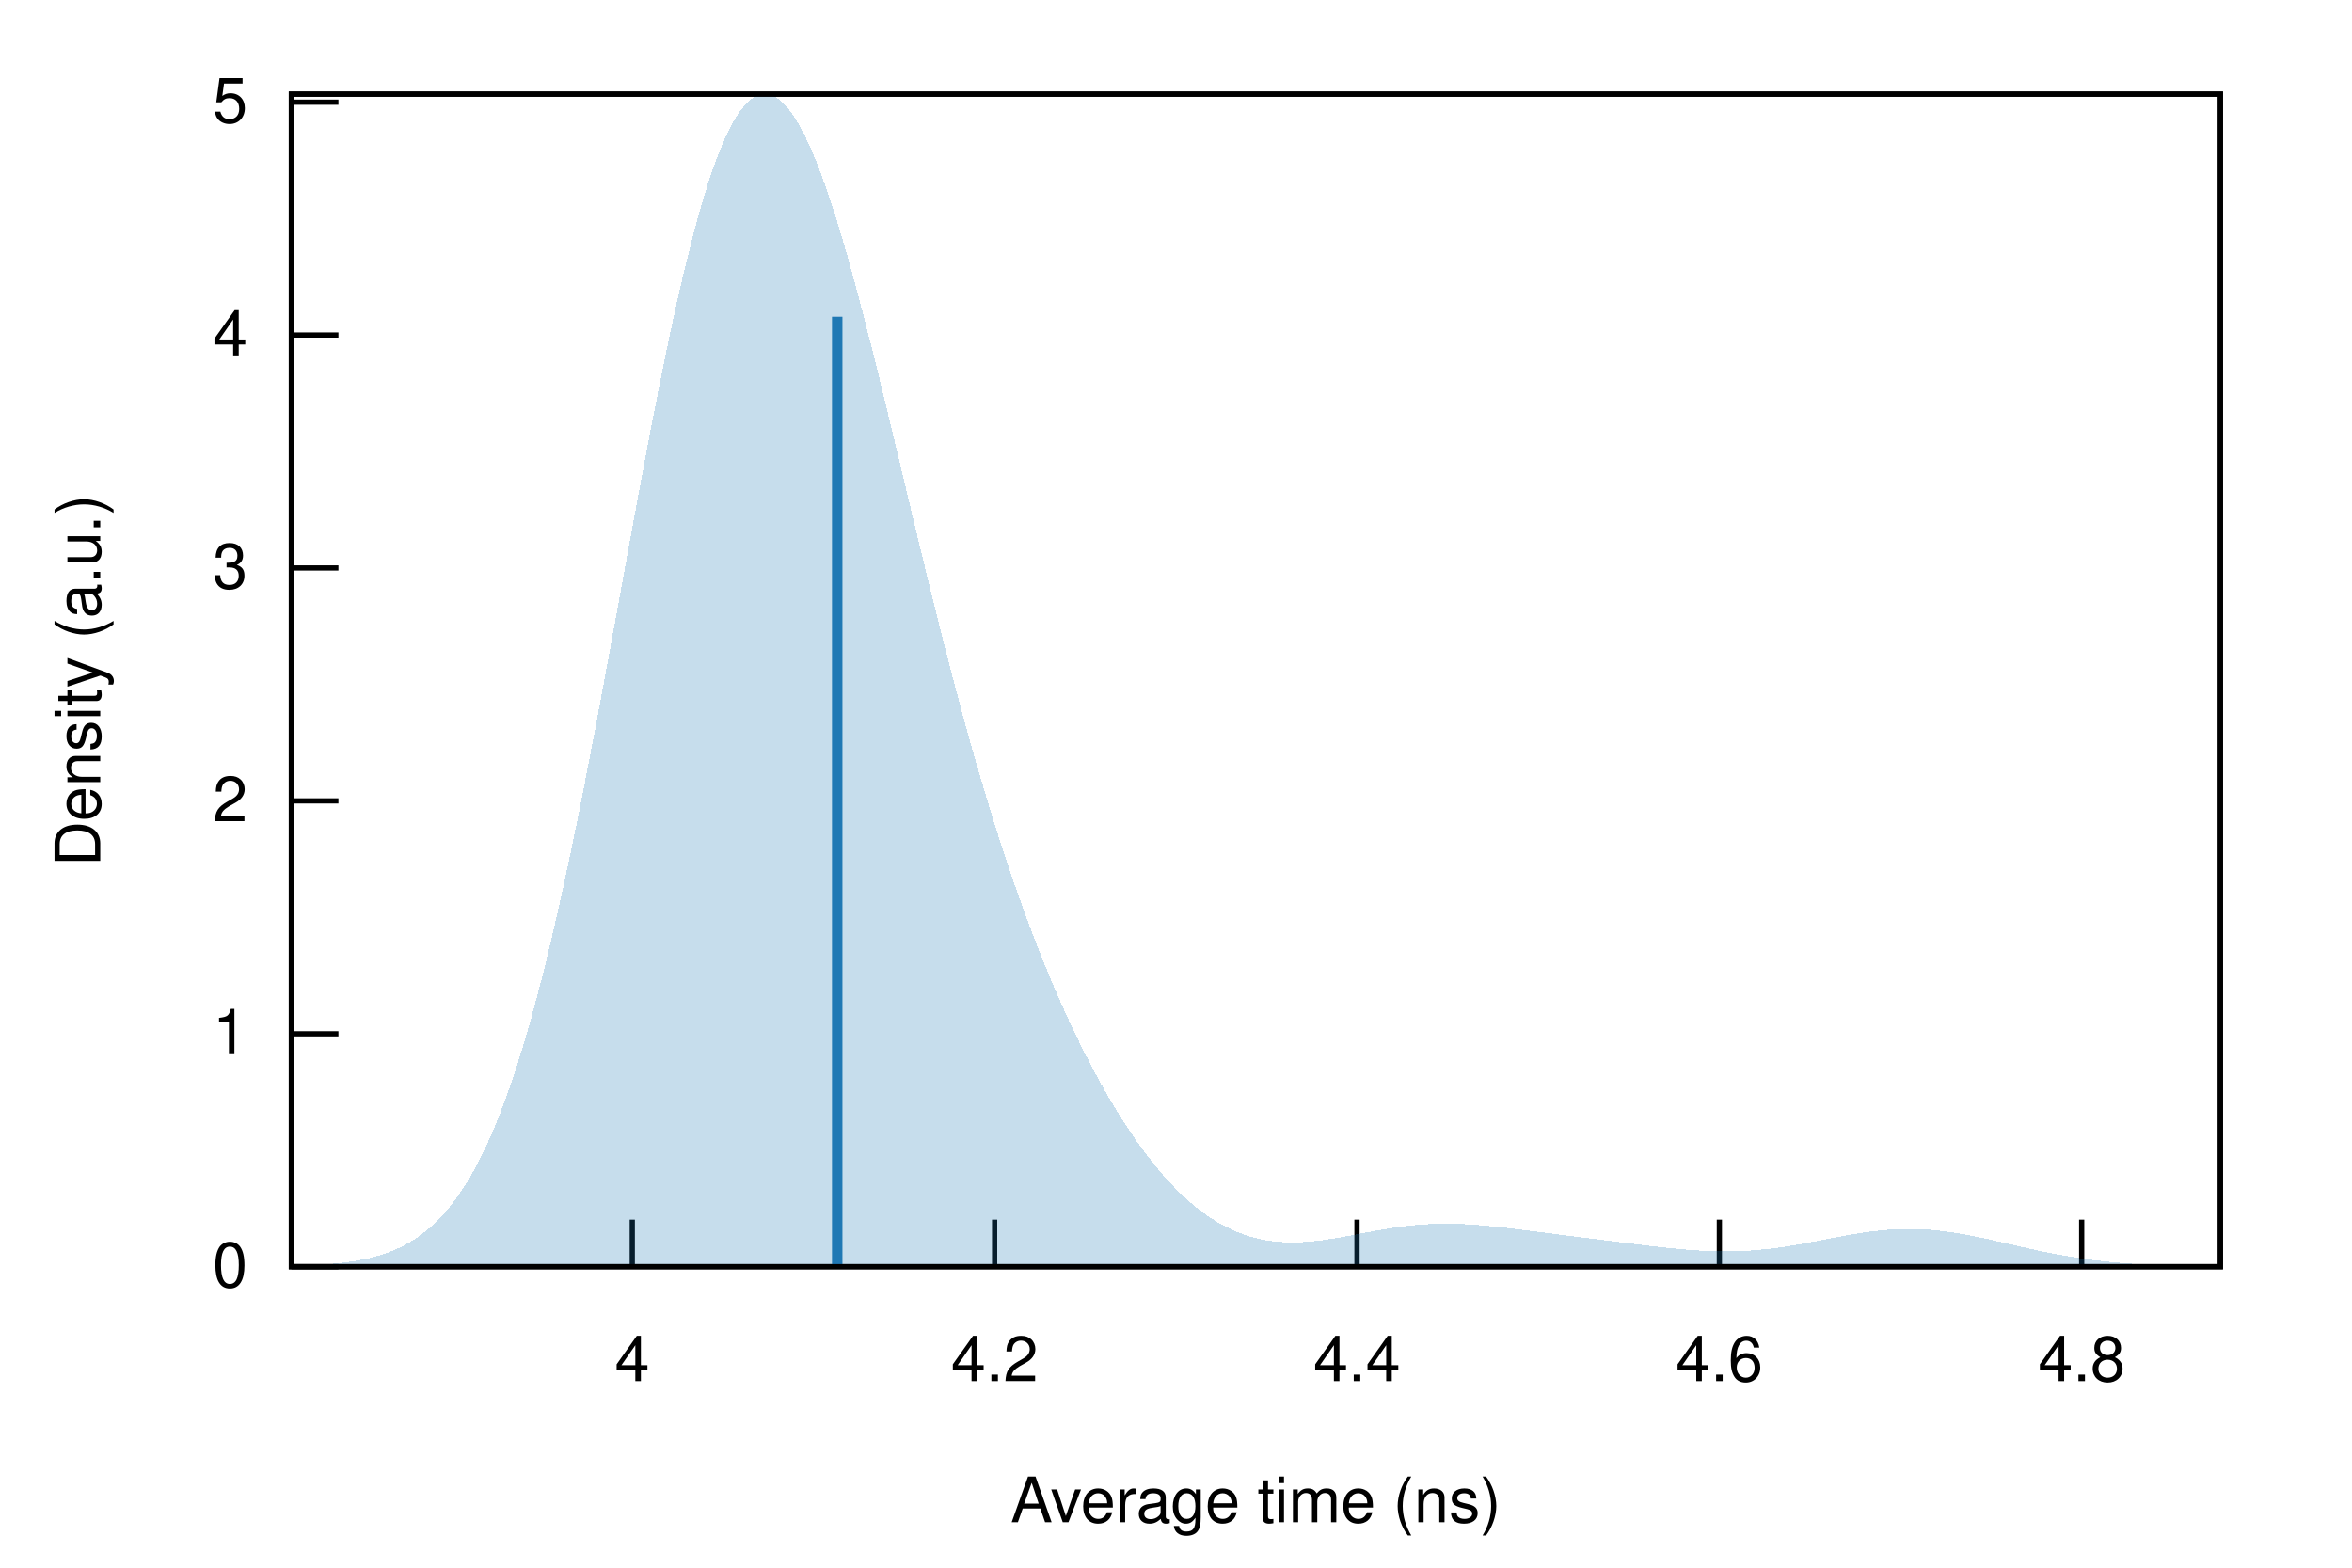
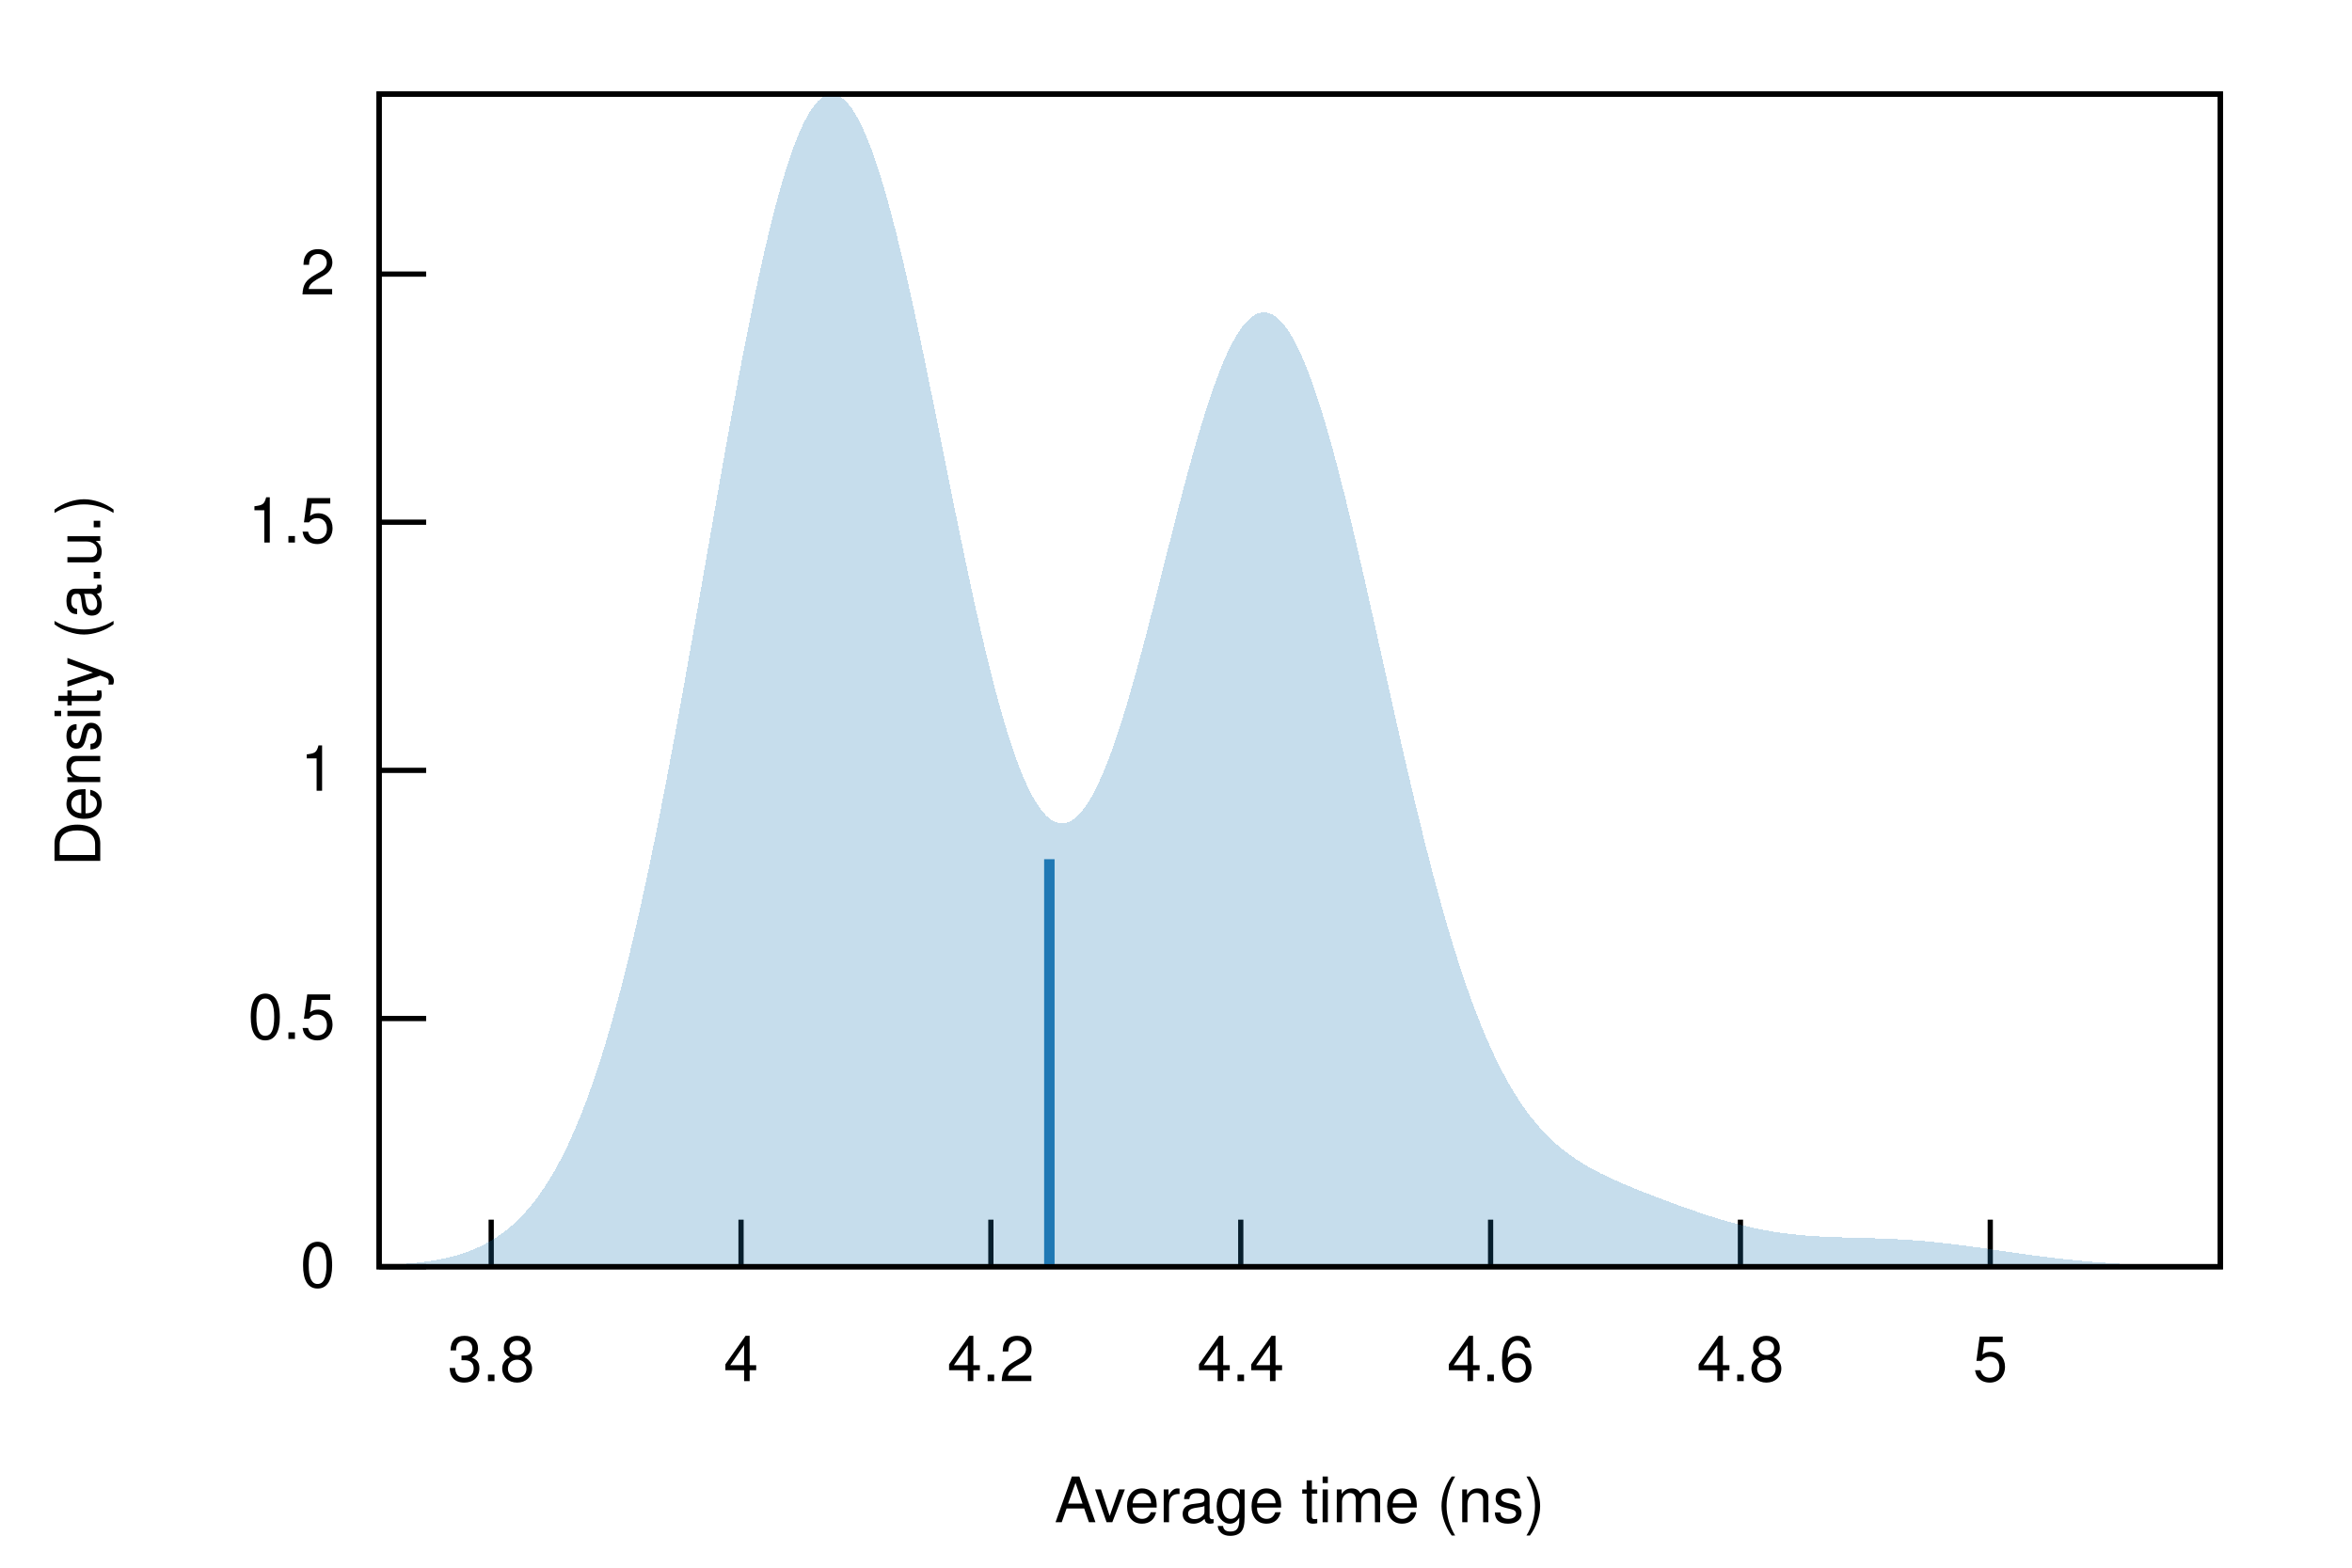
<svg xmlns="http://www.w3.org/2000/svg" xmlns:xlink="http://www.w3.org/1999/xlink" viewBox="0 0 450 300">
  <g id="gnuplot_canvas">
    <rect x="0" y="0" width="450" height="300" fill="none" />
    <defs>
      <circle id="gpDot" r="0.5" stroke-width="0.5" stroke="currentColor" />
      <path id="gpPt0" stroke-width="0.222" stroke="currentColor" d="M-1,0 h2 M0,-1 v2" />
      <path id="gpPt1" stroke-width="0.222" stroke="currentColor" d="M-1,-1 L1,1 M1,-1 L-1,1" />
      <path id="gpPt2" stroke-width="0.222" stroke="currentColor" d="M-1,0 L1,0 M0,-1 L0,1 M-1,-1 L1,1 M-1,1 L1,-1" />
      <rect id="gpPt3" stroke-width="0.222" stroke="currentColor" x="-1" y="-1" width="2" height="2" />
      <rect id="gpPt4" stroke-width="0.222" stroke="currentColor" fill="currentColor" x="-1" y="-1" width="2" height="2" />
      <circle id="gpPt5" stroke-width="0.222" stroke="currentColor" cx="0" cy="0" r="1" />
      <use xlink:href="#gpPt5" id="gpPt6" fill="currentColor" stroke="none" />
      <path id="gpPt7" stroke-width="0.222" stroke="currentColor" d="M0,-1.33 L-1.33,0.67 L1.33,0.67 z" />
      <use xlink:href="#gpPt7" id="gpPt8" fill="currentColor" stroke="none" />
      <use xlink:href="#gpPt7" id="gpPt9" stroke="currentColor" transform="rotate(180)" />
      <use xlink:href="#gpPt9" id="gpPt10" fill="currentColor" stroke="none" />
      <use xlink:href="#gpPt3" id="gpPt11" stroke="currentColor" transform="rotate(45)" />
      <use xlink:href="#gpPt11" id="gpPt12" fill="currentColor" stroke="none" />
      <path id="gpPt13" stroke-width="0.222" stroke="currentColor" d="M0,1.330 L1.265,0.411 L0.782,-1.067 L-0.782,-1.076 L-1.265,0.411 z" />
      <use xlink:href="#gpPt13" id="gpPt14" fill="currentColor" stroke="none" />
      <filter id="textbox" filterUnits="objectBoundingBox" x="0" y="0" height="1" width="1">
        <feFlood flood-color="white" flood-opacity="1" result="bgnd" />
        <feComposite in="SourceGraphic" in2="bgnd" operator="atop" />
      </filter>
      <filter id="greybox" filterUnits="objectBoundingBox" x="0" y="0" height="1" width="1">
        <feFlood flood-color="lightgrey" flood-opacity="1" result="grey" />
        <feComposite in="SourceGraphic" in2="grey" operator="atop" />
      </filter>
    </defs>
    <g fill="none" color="white" stroke="currentColor" stroke-width="1.00" stroke-linecap="butt" stroke-linejoin="miter">
</g>
    <g fill="none" color="black" stroke="currentColor" stroke-width="1.00" stroke-linecap="butt" stroke-linejoin="miter">
-       <path stroke="black" d="M55.75,242.40 L64.75,242.40  " />
-       <g transform="translate(47.36,246.30)" stroke="none" fill="black" font-family="Helvetica" font-size="12.00" text-anchor="end">
+       <path stroke="black" d="M72.53,242.40 L81.53,242.40  " />
+       <g transform="translate(64.14,246.30)" stroke="none" fill="black" font-family="Helvetica" font-size="12.00" text-anchor="end">
        <text>
          <tspan font-family="Helvetica"> 0</tspan>
        </text>
      </g>
    </g>
    <g fill="none" color="black" stroke="currentColor" stroke-width="1.00" stroke-linecap="butt" stroke-linejoin="miter">
-       <path stroke="black" d="M55.75,197.83 L64.75,197.83  " />
-       <g transform="translate(47.36,201.73)" stroke="none" fill="black" font-family="Helvetica" font-size="12.00" text-anchor="end">
+       <path stroke="black" d="M72.53,194.91 L81.53,194.91  " />
+       <g transform="translate(64.14,198.81)" stroke="none" fill="black" font-family="Helvetica" font-size="12.00" text-anchor="end">
+         <text>
+           <tspan font-family="Helvetica"> 0.5</tspan>
+         </text>
+       </g>
+     </g>
+     <g fill="none" color="black" stroke="currentColor" stroke-width="1.00" stroke-linecap="butt" stroke-linejoin="miter">
+       <path stroke="black" d="M72.53,147.42 L81.53,147.42  " />
+       <g transform="translate(64.14,151.32)" stroke="none" fill="black" font-family="Helvetica" font-size="12.00" text-anchor="end">
        <text>
          <tspan font-family="Helvetica"> 1</tspan>
        </text>
      </g>
    </g>
    <g fill="none" color="black" stroke="currentColor" stroke-width="1.00" stroke-linecap="butt" stroke-linejoin="miter">
-       <path stroke="black" d="M55.75,153.26 L64.75,153.26  " />
-       <g transform="translate(47.36,157.16)" stroke="none" fill="black" font-family="Helvetica" font-size="12.00" text-anchor="end">
+       <path stroke="black" d="M72.53,99.93 L81.53,99.93  " />
+       <g transform="translate(64.14,103.83)" stroke="none" fill="black" font-family="Helvetica" font-size="12.00" text-anchor="end">
+         <text>
+           <tspan font-family="Helvetica"> 1.5</tspan>
+         </text>
+       </g>
+     </g>
+     <g fill="none" color="black" stroke="currentColor" stroke-width="1.00" stroke-linecap="butt" stroke-linejoin="miter">
+       <path stroke="black" d="M72.53,52.45 L81.53,52.45  " />
+       <g transform="translate(64.14,56.35)" stroke="none" fill="black" font-family="Helvetica" font-size="12.00" text-anchor="end">
        <text>
          <tspan font-family="Helvetica"> 2</tspan>
        </text>
      </g>
    </g>
    <g fill="none" color="black" stroke="currentColor" stroke-width="1.00" stroke-linecap="butt" stroke-linejoin="miter">
-       <path stroke="black" d="M55.75,108.69 L64.75,108.69  " />
-       <g transform="translate(47.36,112.59)" stroke="none" fill="black" font-family="Helvetica" font-size="12.00" text-anchor="end">
+       <path stroke="black" d="M93.98,242.40 L93.98,233.40  " />
+       <g transform="translate(93.98,264.30)" stroke="none" fill="black" font-family="Helvetica" font-size="12.00" text-anchor="middle">
        <text>
-           <tspan font-family="Helvetica"> 3</tspan>
+           <tspan font-family="Helvetica"> 3.8</tspan>
        </text>
      </g>
    </g>
    <g fill="none" color="black" stroke="currentColor" stroke-width="1.00" stroke-linecap="butt" stroke-linejoin="miter">
-       <path stroke="black" d="M55.75,64.12 L64.75,64.12  " />
-       <g transform="translate(47.36,68.02)" stroke="none" fill="black" font-family="Helvetica" font-size="12.00" text-anchor="end">
+       <path stroke="black" d="M141.78,242.40 L141.78,233.40  " />
+       <g transform="translate(141.78,264.30)" stroke="none" fill="black" font-family="Helvetica" font-size="12.00" text-anchor="middle">
        <text>
          <tspan font-family="Helvetica"> 4</tspan>
        </text>
      </g>
    </g>
    <g fill="none" color="black" stroke="currentColor" stroke-width="1.00" stroke-linecap="butt" stroke-linejoin="miter">
-       <path stroke="black" d="M55.75,19.55 L64.75,19.55  " />
-       <g transform="translate(47.36,23.45)" stroke="none" fill="black" font-family="Helvetica" font-size="12.00" text-anchor="end">
+       <path stroke="black" d="M189.58,242.40 L189.58,233.40  " />
+       <g transform="translate(189.58,264.30)" stroke="none" fill="black" font-family="Helvetica" font-size="12.00" text-anchor="middle">
+         <text>
+           <tspan font-family="Helvetica"> 4.2</tspan>
+         </text>
+       </g>
+     </g>
+     <g fill="none" color="black" stroke="currentColor" stroke-width="1.00" stroke-linecap="butt" stroke-linejoin="miter">
+       <path stroke="black" d="M237.39,242.40 L237.39,233.40  " />
+       <g transform="translate(237.39,264.30)" stroke="none" fill="black" font-family="Helvetica" font-size="12.00" text-anchor="middle">
+         <text>
+           <tspan font-family="Helvetica"> 4.4</tspan>
+         </text>
+       </g>
+     </g>
+     <g fill="none" color="black" stroke="currentColor" stroke-width="1.00" stroke-linecap="butt" stroke-linejoin="miter">
+       <path stroke="black" d="M285.19,242.40 L285.19,233.40  " />
+       <g transform="translate(285.19,264.30)" stroke="none" fill="black" font-family="Helvetica" font-size="12.00" text-anchor="middle">
+         <text>
+           <tspan font-family="Helvetica"> 4.6</tspan>
+         </text>
+       </g>
+     </g>
+     <g fill="none" color="black" stroke="currentColor" stroke-width="1.00" stroke-linecap="butt" stroke-linejoin="miter">
+       <path stroke="black" d="M332.99,242.40 L332.99,233.40  " />
+       <g transform="translate(332.99,264.30)" stroke="none" fill="black" font-family="Helvetica" font-size="12.00" text-anchor="middle">
+         <text>
+           <tspan font-family="Helvetica"> 4.8</tspan>
+         </text>
+       </g>
+     </g>
+     <g fill="none" color="black" stroke="currentColor" stroke-width="1.00" stroke-linecap="butt" stroke-linejoin="miter">
+       <path stroke="black" d="M380.79,242.40 L380.79,233.40  " />
+       <g transform="translate(380.79,264.30)" stroke="none" fill="black" font-family="Helvetica" font-size="12.00" text-anchor="middle">
        <text>
          <tspan font-family="Helvetica"> 5</tspan>
        </text>
      </g>
    </g>
    <g fill="none" color="black" stroke="currentColor" stroke-width="1.00" stroke-linecap="butt" stroke-linejoin="miter">
-       <path stroke="black" d="M120.97,242.40 L120.97,233.40  " />
-       <g transform="translate(120.97,264.30)" stroke="none" fill="black" font-family="Helvetica" font-size="12.00" text-anchor="middle">
-         <text>
-           <tspan font-family="Helvetica"> 4</tspan>
-         </text>
-       </g>
-     </g>
-     <g fill="none" color="black" stroke="currentColor" stroke-width="1.00" stroke-linecap="butt" stroke-linejoin="miter">
-       <path stroke="black" d="M190.30,242.40 L190.30,233.40  " />
-       <g transform="translate(190.30,264.30)" stroke="none" fill="black" font-family="Helvetica" font-size="12.00" text-anchor="middle">
-         <text>
-           <tspan font-family="Helvetica"> 4.2</tspan>
-         </text>
-       </g>
-     </g>
-     <g fill="none" color="black" stroke="currentColor" stroke-width="1.00" stroke-linecap="butt" stroke-linejoin="miter">
-       <path stroke="black" d="M259.63,242.40 L259.63,233.40  " />
-       <g transform="translate(259.63,264.30)" stroke="none" fill="black" font-family="Helvetica" font-size="12.00" text-anchor="middle">
-         <text>
-           <tspan font-family="Helvetica"> 4.4</tspan>
-         </text>
-       </g>
-     </g>
-     <g fill="none" color="black" stroke="currentColor" stroke-width="1.00" stroke-linecap="butt" stroke-linejoin="miter">
-       <path stroke="black" d="M328.96,242.40 L328.96,233.40  " />
-       <g transform="translate(328.96,264.30)" stroke="none" fill="black" font-family="Helvetica" font-size="12.00" text-anchor="middle">
-         <text>
-           <tspan font-family="Helvetica"> 4.6</tspan>
-         </text>
-       </g>
-     </g>
-     <g fill="none" color="black" stroke="currentColor" stroke-width="1.00" stroke-linecap="butt" stroke-linejoin="miter">
-       <path stroke="black" d="M398.28,242.40 L398.28,233.40  " />
-       <g transform="translate(398.28,264.30)" stroke="none" fill="black" font-family="Helvetica" font-size="12.00" text-anchor="middle">
-         <text>
-           <tspan font-family="Helvetica"> 4.8</tspan>
-         </text>
-       </g>
-     </g>
-     <g fill="none" color="black" stroke="currentColor" stroke-width="1.00" stroke-linecap="butt" stroke-linejoin="miter">
</g>
    <g fill="none" color="black" stroke="currentColor" stroke-width="1.00" stroke-linecap="butt" stroke-linejoin="miter">
-       <path stroke="black" d="M55.75,18.01 L55.75,242.40 L424.82,242.40 L424.82,18.01 L55.75,18.01 Z  " />
+       <path stroke="black" d="M72.53,18.01 L72.53,242.40 L424.82,242.40 L424.82,18.01 L72.53,18.01 Z  " />
    </g>
    <g fill="none" color="black" stroke="currentColor" stroke-width="1.00" stroke-linecap="butt" stroke-linejoin="miter">
</g>
    <g id="gnuplot_plot_1">
      <g fill="none" color="black" stroke="currentColor" stroke-width="1.00" stroke-linecap="butt" stroke-linejoin="miter">
        <g stroke="none" shape-rendering="crispEdges">
-           <polygon fill="rgb( 31, 120, 180)" fill-opacity="0.25" points="55.75,242.25 56.49,242.23 57.23,242.21 57.97,242.18 58.71,242.15 59.45,242.12 60.19,242.08 60.93,242.04 61.67,241.99 62.41,241.94 63.15,241.88 63.89,241.81 64.63,241.74 65.37,241.66 66.10,241.57 66.84,241.47 67.58,241.35 68.32,241.23 69.06,241.10 69.80,240.95 70.54,240.78 71.28,240.60 72.02,240.40 72.76,240.18 73.50,239.94 74.24,239.68 74.98,239.40 75.72,239.09 76.46,238.75 77.20,238.38 77.94,237.98 78.68,237.55 79.42,237.08 80.16,236.58 80.90,236.04 81.64,235.45 82.38,234.82 83.12,234.14 83.86,233.42 84.60,232.64 85.33,231.81 86.07,230.92 86.81,229.97 87.55,228.95 88.29,227.88 89.03,226.73 89.77,225.52 90.51,224.24 91.25,222.88 91.99,221.44 92.73,219.92 93.47,218.32 94.21,216.64 94.95,214.88 95.69,213.02 96.43,211.08 97.17,209.05 97.91,206.92 98.65,204.70 99.39,202.39 100.13,199.99 100.87,197.49 101.61,194.90 102.35,192.21 103.09,189.43 103.83,186.56 104.56,183.59 105.30,180.54 106.04,177.40 106.78,174.17 107.52,170.86 108.26,167.47 109.00,164.00 109.74,160.45 110.48,156.84 111.22,153.16 111.96,149.41 112.70,145.61 113.44,141.76 114.18,137.87 114.92,133.93 115.66,129.96 116.40,125.95 117.14,121.93 117.88,117.89 118.62,113.84 119.36,109.79 120.10,105.75 120.84,101.72 121.58,97.71 122.32,93.72 123.06,89.77 123.79,85.86 124.53,82.00 125.27,78.20 126.01,74.46 126.75,70.79 127.49,67.20 128.23,63.69 128.97,60.28 129.71,56.96 130.45,53.75 131.19,50.64 131.93,47.65 132.67,44.79 133.41,42.05 134.15,39.43 134.89,36.96 135.63,34.62 136.37,32.43 137.11,30.38 137.85,28.49 138.59,26.74 139.33,25.15 140.07,23.72 140.81,22.45 141.55,21.33 142.29,20.38 143.03,19.58 143.76,18.95 144.50,18.48 145.24,18.16 145.98,18.01 146.72,18.01 147.46,18.17 148.20,18.49 148.94,18.96 149.68,19.57 150.42,20.34 151.16,21.24 151.90,22.29 152.64,23.48 153.38,24.80 154.12,26.25 154.86,27.82 155.60,29.52 156.34,31.33 157.08,33.25 157.82,35.28 158.56,37.42 159.30,39.65 160.04,41.97 160.78,44.38 161.52,46.88 162.26,49.44 162.99,52.08 163.73,54.79 164.47,57.56 165.21,60.38 165.95,63.25 166.69,66.16 167.43,69.12 168.17,72.10 168.91,75.12 169.65,78.16 170.39,81.22 171.13,84.30 171.87,87.38 172.61,90.47 173.35,93.56 174.09,96.65 174.83,99.73 175.57,102.80 176.31,105.85 177.05,108.89 177.79,111.90 178.53,114.90 179.27,117.86 180.01,120.80 180.75,123.70 181.49,126.57 182.22,129.41 182.96,132.20 183.70,134.96 184.44,137.68 185.18,140.36 185.92,143.00 186.66,145.59 187.40,148.14 188.14,150.64 188.88,153.10 189.62,155.52 190.36,157.89 191.10,160.22 191.84,162.50 192.58,164.74 193.32,166.94 194.06,169.09 194.80,171.20 195.54,173.27 196.28,175.29 197.02,177.28 197.76,179.23 198.50,181.13 199.24,183.00 199.98,184.83 200.72,186.62 201.45,188.38 202.19,190.10 202.93,191.79 203.67,193.44 204.41,195.05 205.15,196.64 205.89,198.18 206.63,199.70 207.37,201.19 208.11,202.64 208.85,204.06 209.59,205.45 210.33,206.81 211.07,208.14 211.81,209.43 212.55,210.70 213.29,211.94 214.03,213.14 214.77,214.32 215.51,215.47 216.25,216.58 216.99,217.67 217.73,218.73 218.47,219.75 219.21,220.75 219.95,221.72 220.69,222.65 221.42,223.56 222.16,224.44 222.90,225.29 223.64,226.10 224.38,226.89 225.12,227.65 225.86,228.38 226.60,229.08 227.34,229.75 228.08,230.39 228.82,231.00 229.56,231.58 230.30,232.13 231.04,232.66 231.78,233.15 232.52,233.62 233.26,234.06 234.00,234.47 234.74,234.86 235.48,235.22 236.22,235.55 236.96,235.86 237.70,236.14 238.44,236.40 239.18,236.63 239.92,236.84 240.65,237.02 241.39,237.19 242.13,237.33 242.87,237.45 243.61,237.54 244.35,237.62 245.09,237.68 245.83,237.72 246.57,237.75 247.31,237.75 248.05,237.74 248.79,237.72 249.53,237.68 250.27,237.63 251.01,237.56 251.75,237.48 252.49,237.40 253.23,237.30 253.97,237.19 254.71,237.08 255.45,236.96 256.19,236.83 256.93,236.70 257.67,236.57 258.41,236.43 259.15,236.29 259.88,236.15 260.62,236.01 261.36,235.87 262.10,235.73 262.84,235.59 263.58,235.46 264.32,235.33 265.06,235.20 265.80,235.08 266.54,234.97 267.28,234.86 268.02,234.76 268.76,234.66 269.50,234.58 270.24,234.50 270.98,234.43 271.72,234.37 272.46,234.31 273.20,234.27 273.94,234.23 274.68,234.21 275.42,234.19 276.16,234.18 276.90,234.18 277.64,234.18 278.38,234.20 279.12,234.22 279.85,234.25 280.59,234.29 281.33,234.33 282.07,234.38 282.81,234.44 283.55,234.50 284.29,234.57 285.03,234.64 285.77,234.71 286.51,234.79 287.25,234.87 287.99,234.95 288.73,235.04 289.47,235.13 290.21,235.22 290.95,235.31 291.69,235.40 292.43,235.50 293.17,235.59 293.91,235.68 294.65,235.78 295.39,235.87 296.13,235.97 296.87,236.06 297.61,236.16 298.35,236.25 299.08,236.35 299.82,236.44 300.56,236.53 301.30,236.63 302.04,236.72 302.78,236.81 303.52,236.91 304.26,237.00 305.00,237.09 305.74,237.19 306.48,237.28 307.22,237.37 307.96,237.46 308.70,237.56 309.44,237.65 310.18,237.74 310.92,237.83 311.66,237.93 312.40,238.02 313.14,238.11 313.88,238.20 314.62,238.29 315.36,238.38 316.10,238.47 316.84,238.55 317.58,238.63 318.31,238.72 319.05,238.80 319.79,238.87 320.53,238.94 321.27,239.01 322.01,239.08 322.75,239.14 323.49,239.20 324.23,239.25 324.97,239.30 325.71,239.34 326.45,239.38 327.19,239.41 327.93,239.43 328.67,239.45 329.41,239.46 330.15,239.47 330.89,239.46 331.63,239.45 332.37,239.43 333.11,239.40 333.85,239.37 334.59,239.33 335.33,239.28 336.07,239.22 336.81,239.15 337.54,239.08 338.28,239.00 339.02,238.91 339.76,238.82 340.50,238.72 341.24,238.61 341.98,238.50 342.72,238.38 343.46,238.26 344.20,238.13 344.94,238.00 345.68,237.86 346.42,237.72 347.16,237.58 347.90,237.44 348.64,237.30 349.38,237.15 350.12,237.01 350.86,236.87 351.60,236.72 352.34,236.59 353.08,236.45 353.82,236.32 354.56,236.19 355.30,236.07 356.04,235.95 356.78,235.84 357.51,235.74 358.25,235.64 358.99,235.55 359.73,235.48 360.47,235.40 361.21,235.34 361.95,235.29 362.69,235.25 363.43,235.22 364.17,235.20 364.91,235.19 365.65,235.19 366.39,235.20 367.13,235.22 367.87,235.25 368.61,235.30 369.35,235.35 370.09,235.41 370.83,235.49 371.57,235.57 372.31,235.66 373.05,235.76 373.79,235.87 374.53,235.99 375.27,236.11 376.01,236.25 376.74,236.38 377.48,236.53 378.22,236.68 378.96,236.83 379.70,236.99 380.44,237.15 381.18,237.32 381.92,237.48 382.66,237.65 383.40,237.82 384.14,237.99 384.88,238.17 385.62,238.34 386.36,238.51 387.10,238.68 387.84,238.84 388.58,239.01 389.32,239.17 390.06,239.33 390.80,239.48 391.54,239.63 392.28,239.78 393.02,239.93 393.76,240.07 394.50,240.20 395.24,240.33 395.97,240.46 396.71,240.58 397.45,240.70 398.19,240.81 398.93,240.91 399.67,241.01 400.41,241.11 401.15,241.20 401.89,241.29 402.63,241.37 403.37,241.45 404.11,241.52 404.85,241.59 405.59,241.65 406.33,241.72 407.07,241.77 407.81,241.82 408.55,241.87 409.29,241.92 410.03,241.96 410.77,242.00 411.51,242.04 412.25,242.07 412.99,242.10 413.73,242.13 414.47,242.16 415.20,242.18 415.94,242.20 416.68,242.22 417.42,242.24 418.16,242.26 418.90,242.27 419.64,242.29 420.38,242.30 421.12,242.31 421.86,242.32 422.60,242.33 423.34,242.34 424.08,242.34 424.82,242.35 424.82,242.40 424.08,242.40 423.34,242.40 422.60,242.40 421.86,242.40 421.12,242.40 420.38,242.40 419.64,242.40 418.90,242.40 418.16,242.40 417.42,242.40 416.68,242.40 415.94,242.40 415.20,242.40 414.47,242.40 413.73,242.40 412.99,242.40 412.25,242.40 411.51,242.40 410.77,242.40 410.03,242.40 409.29,242.40 408.55,242.40 407.81,242.40 407.07,242.40 406.33,242.40 405.59,242.40 404.85,242.40 404.11,242.40 403.37,242.40 402.63,242.40 401.89,242.40 401.15,242.40 400.41,242.40 399.67,242.40 398.93,242.40 398.19,242.40 397.45,242.40 396.71,242.40 395.97,242.40 395.24,242.40 394.50,242.40 393.76,242.40 393.02,242.40 392.28,242.40 391.54,242.40 390.80,242.40 390.06,242.40 389.32,242.40 388.58,242.40 387.84,242.40 387.10,242.40 386.36,242.40 385.62,242.40 384.88,242.40 384.14,242.40 383.40,242.40 382.66,242.40 381.92,242.40 381.18,242.40 380.44,242.40 379.70,242.40 378.96,242.40 378.22,242.40 377.48,242.40 376.74,242.40 376.01,242.40 375.27,242.40 374.53,242.40 373.79,242.40 373.05,242.40 372.31,242.40 371.57,242.40 370.83,242.40 370.09,242.40 369.35,242.40 368.61,242.40 367.87,242.40 367.13,242.40 366.39,242.40 365.65,242.40 364.91,242.40 364.17,242.40 363.43,242.40 362.69,242.40 361.95,242.40 361.21,242.40 360.47,242.40 359.73,242.40 358.99,242.40 358.25,242.40 357.51,242.40 356.78,242.40 356.04,242.40 355.30,242.40 354.56,242.40 353.82,242.40 353.08,242.40 352.34,242.40 351.60,242.40 350.86,242.40 350.12,242.40 349.38,242.40 348.64,242.40 347.90,242.40 347.16,242.40 346.42,242.40 345.68,242.40 344.94,242.40 344.20,242.40 343.46,242.40 342.72,242.40 341.98,242.40 341.24,242.40 340.50,242.40 339.76,242.40 339.02,242.40 338.28,242.40 337.54,242.40 336.81,242.40 336.07,242.40 335.33,242.40 334.59,242.40 333.85,242.40 333.11,242.40 332.37,242.40 331.63,242.40 330.89,242.40 330.15,242.40 329.41,242.40 328.67,242.40 327.93,242.40 327.19,242.40 326.45,242.40 325.71,242.40 324.97,242.40 324.23,242.40 323.49,242.40 322.75,242.40 322.01,242.40 321.27,242.40 320.53,242.40 319.79,242.40 319.05,242.40 318.31,242.40 317.58,242.40 316.84,242.40 316.10,242.40 315.36,242.40 314.62,242.40 313.88,242.40 313.14,242.40 312.40,242.40 311.66,242.40 310.92,242.40 310.18,242.40 309.44,242.40 308.70,242.40 307.96,242.40 307.22,242.40 306.48,242.40 305.74,242.40 305.00,242.40 304.26,242.40 303.52,242.40 302.78,242.40 302.04,242.40 301.30,242.40 300.56,242.40 299.82,242.40 299.08,242.40 298.35,242.40 297.61,242.40 296.87,242.40 296.13,242.40 295.39,242.40 294.65,242.40 293.91,242.40 293.17,242.40 292.43,242.40 291.69,242.40 290.95,242.40 290.21,242.40 289.47,242.40 288.73,242.40 287.99,242.40 287.25,242.40 286.51,242.40 285.77,242.40 285.03,242.40 284.29,242.40 283.55,242.40 282.81,242.40 282.07,242.40 281.33,242.40 280.59,242.40 279.85,242.40 279.12,242.40 278.38,242.40 277.64,242.40 276.90,242.40 276.16,242.40 275.42,242.40 274.68,242.40 273.94,242.40 273.20,242.40 272.46,242.40 271.72,242.40 270.98,242.40 270.24,242.40 269.50,242.40 268.76,242.40 268.02,242.40 267.28,242.40 266.54,242.40 265.80,242.40 265.06,242.40 264.32,242.40 263.58,242.40 262.84,242.40 262.10,242.40 261.36,242.40 260.62,242.40 259.88,242.40 259.15,242.40 258.41,242.40 257.67,242.40 256.93,242.40 256.19,242.40 255.45,242.40 254.71,242.40 253.97,242.40 253.23,242.40 252.49,242.40 251.75,242.40 251.01,242.40 250.27,242.40 249.53,242.40 248.79,242.40 248.05,242.40 247.31,242.40 246.57,242.40 245.83,242.40 245.09,242.40 244.35,242.40 243.61,242.40 242.87,242.40 242.13,242.40 241.39,242.40 240.65,242.40 239.92,242.40 239.18,242.40 238.44,242.40 237.70,242.40 236.96,242.40 236.22,242.40 235.48,242.40 234.74,242.40 234.00,242.40 233.26,242.40 232.52,242.40 231.78,242.40 231.04,242.40 230.30,242.40 229.56,242.40 228.82,242.40 228.08,242.40 227.34,242.40 226.60,242.40 225.86,242.40 225.12,242.40 224.38,242.40 223.64,242.40 222.90,242.40 222.16,242.40 221.42,242.40 220.69,242.40 219.95,242.40 219.21,242.40 218.47,242.40 217.73,242.40 216.99,242.40 216.25,242.40 215.51,242.40 214.77,242.40 214.03,242.40 213.29,242.40 212.55,242.40 211.81,242.40 211.07,242.40 210.33,242.40 209.59,242.40 208.85,242.40 208.11,242.40 207.37,242.40 206.63,242.40 205.89,242.40 205.15,242.40 204.41,242.40 203.67,242.40 202.93,242.40 202.19,242.40 201.45,242.40 200.72,242.40 199.98,242.40 199.24,242.40 198.50,242.40 197.76,242.40 197.02,242.40 196.28,242.40 195.54,242.40 194.80,242.40 194.06,242.40 193.32,242.40 192.58,242.40 191.84,242.40 191.10,242.40 190.36,242.40 189.62,242.40 188.88,242.40 188.14,242.40 187.40,242.40 186.66,242.40 185.92,242.40 185.18,242.40 184.44,242.40 183.70,242.40 182.96,242.40 182.22,242.40 181.49,242.40 180.75,242.40 180.01,242.40 179.27,242.40 178.53,242.40 177.79,242.40 177.05,242.40 176.31,242.40 175.57,242.40 174.83,242.40 174.09,242.40 173.35,242.40 172.61,242.40 171.87,242.40 171.13,242.40 170.39,242.40 169.65,242.40 168.91,242.40 168.17,242.40 167.43,242.40 166.69,242.40 165.95,242.40 165.21,242.40 164.47,242.40 163.73,242.40 162.99,242.40 162.26,242.40 161.52,242.40 160.78,242.40 160.04,242.40 159.30,242.40 158.56,242.40 157.82,242.40 157.08,242.40 156.34,242.40 155.60,242.40 154.86,242.40 154.12,242.40 153.38,242.40 152.64,242.40 151.90,242.40 151.16,242.40 150.42,242.40 149.68,242.40 148.94,242.40 148.20,242.40 147.46,242.40 146.72,242.40 145.98,242.40 145.24,242.40 144.50,242.40 143.76,242.40 143.03,242.40 142.29,242.40 141.55,242.40 140.81,242.40 140.07,242.40 139.33,242.40 138.59,242.40 137.85,242.40 137.11,242.40 136.37,242.40 135.63,242.40 134.89,242.40 134.15,242.40 133.41,242.40 132.67,242.40 131.93,242.40 131.19,242.40 130.45,242.40 129.71,242.40 128.97,242.40 128.23,242.40 127.49,242.40 126.75,242.40 126.01,242.40 125.27,242.40 124.53,242.40 123.79,242.40 123.06,242.40 122.32,242.40 121.58,242.40 120.84,242.40 120.10,242.40 119.36,242.40 118.62,242.40 117.88,242.40 117.14,242.40 116.40,242.40 115.66,242.40 114.92,242.40 114.18,242.40 113.44,242.40 112.70,242.40 111.96,242.40 111.22,242.40 110.48,242.40 109.74,242.40 109.00,242.40 108.26,242.40 107.52,242.40 106.78,242.40 106.04,242.40 105.30,242.40 104.56,242.40 103.83,242.40 103.09,242.40 102.35,242.40 101.61,242.40 100.87,242.40 100.13,242.40 99.39,242.40 98.65,242.40 97.91,242.40 97.17,242.40 96.43,242.40 95.69,242.40 94.95,242.40 94.21,242.40 93.47,242.40 92.73,242.40 91.99,242.40 91.25,242.40 90.51,242.40 89.77,242.40 89.03,242.40 88.29,242.40 87.55,242.40 86.81,242.40 86.07,242.40 85.33,242.40 84.60,242.40 83.86,242.40 83.12,242.40 82.38,242.40 81.64,242.40 80.90,242.40 80.16,242.40 79.42,242.40 78.68,242.40 77.94,242.40 77.20,242.40 76.46,242.40 75.72,242.40 74.98,242.40 74.24,242.40 73.50,242.40 72.76,242.40 72.02,242.40 71.28,242.40 70.54,242.40 69.80,242.40 69.06,242.40 68.32,242.40 67.58,242.40 66.84,242.40 66.10,242.40 65.37,242.40 64.63,242.40 63.89,242.40 63.15,242.40 62.41,242.40 61.67,242.40 60.93,242.40 60.19,242.40 59.45,242.40 58.71,242.40 57.97,242.40 57.23,242.40 56.49,242.40 55.75,242.40 " />
+           <polygon fill="rgb( 31, 120, 180)" fill-opacity="0.25" points="72.53,242.15 73.24,242.12 73.94,242.09 74.65,242.05 75.35,242.01 76.06,241.97 76.77,241.92 77.47,241.86 78.18,241.80 78.88,241.74 79.59,241.66 80.30,241.58 81.00,241.49 81.71,241.40 82.41,241.29 83.12,241.18 83.83,241.05 84.53,240.91 85.24,240.76 85.94,240.60 86.65,240.42 87.36,240.22 88.06,240.01 88.77,239.78 89.47,239.53 90.18,239.26 90.89,238.97 91.59,238.66 92.30,238.32 93.00,237.95 93.71,237.56 94.42,237.14 95.12,236.68 95.83,236.19 96.53,235.67 97.24,235.11 97.95,234.51 98.65,233.87 99.36,233.18 100.06,232.45 100.77,231.68 101.48,230.85 102.18,229.97 102.89,229.04 103.59,228.05 104.30,227.00 105.01,225.89 105.71,224.71 106.42,223.48 107.12,222.17 107.83,220.79 108.54,219.35 109.24,217.82 109.95,216.23 110.65,214.55 111.36,212.79 112.07,210.96 112.77,209.04 113.48,207.03 114.18,204.94 114.89,202.77 115.60,200.50 116.30,198.15 117.01,195.71 117.71,193.18 118.42,190.56 119.13,187.85 119.83,185.05 120.54,182.16 121.24,179.19 121.95,176.13 122.66,172.98 123.36,169.75 124.07,166.45 124.77,163.06 125.48,159.60 126.19,156.06 126.89,152.46 127.60,148.79 128.30,145.06 129.01,141.28 129.72,137.44 130.42,133.55 131.13,129.63 131.83,125.66 132.54,121.67 133.25,117.65 133.95,113.62 134.66,109.57 135.36,105.52 136.07,101.47 136.78,97.43 137.48,93.42 138.19,89.42 138.89,85.46 139.60,81.54 140.31,77.67 141.01,73.86 141.72,70.11 142.42,66.44 143.13,62.85 143.84,59.34 144.54,55.94 145.25,52.63 145.95,49.44 146.66,46.37 147.37,43.42 148.07,40.61 148.78,37.94 149.48,35.41 150.19,33.04 150.90,30.82 151.60,28.77 152.31,26.88 153.01,25.17 153.72,23.63 154.43,22.28 155.13,21.10 155.84,20.11 156.54,19.31 157.25,18.70 157.96,18.28 158.66,18.05 159.37,18.01 160.07,18.16 160.78,18.50 161.48,19.03 162.19,19.75 162.90,20.65 163.60,21.72 164.31,22.98 165.01,24.41 165.72,26.01 166.43,27.77 167.13,29.69 167.84,31.77 168.54,33.99 169.25,36.35 169.96,38.84 170.66,41.46 171.37,44.20 172.07,47.05 172.78,50.01 173.49,53.06 174.19,56.20 174.90,59.41 175.60,62.69 176.31,66.04 177.02,69.44 177.72,72.88 178.43,76.35 179.13,79.85 179.84,83.36 180.55,86.88 181.25,90.40 181.96,93.91 182.66,97.39 183.37,100.85 184.08,104.27 184.78,107.64 185.49,110.96 186.19,114.22 186.90,117.41 187.61,120.52 188.31,123.54 189.02,126.48 189.72,129.31 190.43,132.04 191.14,134.65 191.84,137.15 192.55,139.53 193.25,141.77 193.96,143.88 194.67,145.86 195.37,147.69 196.08,149.37 196.78,150.91 197.49,152.29 198.20,153.51 198.90,154.58 199.61,155.48 200.31,156.23 201.02,156.81 201.73,157.23 202.43,157.48 203.14,157.57 203.84,157.50 204.55,157.27 205.26,156.87 205.96,156.32 206.67,155.61 207.37,154.74 208.08,153.73 208.79,152.57 209.49,151.26 210.20,149.82 210.90,148.24 211.61,146.54 212.32,144.71 213.02,142.76 213.73,140.71 214.43,138.54 215.14,136.29 215.85,133.94 216.55,131.50 217.26,129.00 217.96,126.43 218.67,123.79 219.38,121.11 220.08,118.39 220.79,115.63 221.49,112.85 222.20,110.06 222.91,107.26 223.61,104.46 224.32,101.68 225.02,98.92 225.73,96.18 226.44,93.49 227.14,90.85 227.85,88.27 228.55,85.75 229.26,83.31 229.97,80.94 230.67,78.68 231.38,76.50 232.08,74.44 232.79,72.48 233.50,70.65 234.20,68.94 234.91,67.36 235.61,65.92 236.32,64.63 237.03,63.47 237.73,62.47 238.44,61.62 239.14,60.93 239.85,60.39 240.56,60.02 241.26,59.81 241.97,59.76 242.67,59.87 243.38,60.15 244.09,60.59 244.79,61.20 245.50,61.96 246.20,62.88 246.91,63.95 247.62,65.18 248.32,66.56 249.03,68.08 249.73,69.74 250.44,71.53 251.15,73.46 251.85,75.51 252.56,77.68 253.26,79.97 253.97,82.36 254.68,84.85 255.38,87.44 256.09,90.11 256.79,92.87 257.50,95.70 258.21,98.59 258.91,101.55 259.62,104.55 260.32,107.61 261.03,110.70 261.74,113.82 262.44,116.96 263.15,120.12 263.85,123.30 264.56,126.48 265.27,129.65 265.97,132.82 266.68,135.97 267.38,139.11 268.09,142.21 268.80,145.29 269.50,148.33 270.21,151.34 270.91,154.30 271.62,157.21 272.33,160.07 273.03,162.87 273.74,165.61 274.44,168.30 275.15,170.92 275.86,173.47 276.56,175.95 277.27,178.37 277.97,180.71 278.68,182.98 279.39,185.18 280.09,187.30 280.80,189.36 281.50,191.33 282.21,193.23 282.92,195.06 283.62,196.82 284.33,198.50 285.03,200.12 285.74,201.66 286.45,203.14 287.15,204.54 287.86,205.89 288.56,207.16 289.27,208.38 289.98,209.54 290.68,210.64 291.39,211.68 292.09,212.67 292.80,213.61 293.51,214.49 294.21,215.34 294.92,216.13 295.62,216.88 296.33,217.60 297.04,218.27 297.74,218.91 298.45,219.52 299.15,220.09 299.86,220.64 300.57,221.15 301.27,221.64 301.98,222.11 302.68,222.56 303.39,222.98 304.10,223.39 304.80,223.78 305.51,224.16 306.21,224.52 306.92,224.87 307.63,225.21 308.33,225.54 309.04,225.86 309.74,226.17 310.45,226.48 311.16,226.78 311.86,227.07 312.57,227.36 313.27,227.65 313.98,227.93 314.69,228.21 315.39,228.48 316.10,228.76 316.80,229.03 317.51,229.30 318.22,229.56 318.92,229.83 319.63,230.09 320.33,230.35 321.04,230.61 321.75,230.86 322.45,231.11 323.16,231.36 323.86,231.61 324.57,231.85 325.28,232.09 325.98,232.33 326.69,232.56 327.39,232.79 328.10,233.01 328.81,233.22 329.51,233.44 330.22,233.64 330.92,233.84 331.63,234.03 332.34,234.22 333.04,234.40 333.75,234.57 334.45,234.74 335.16,234.90 335.87,235.05 336.57,235.20 337.28,235.34 337.98,235.47 338.69,235.59 339.39,235.71 340.10,235.81 340.81,235.92 341.51,236.01 342.22,236.10 342.92,236.18 343.63,236.26 344.34,236.32 345.04,236.39 345.75,236.45 346.45,236.50 347.16,236.55 347.87,236.59 348.57,236.63 349.28,236.66 349.98,236.70 350.69,236.72 351.40,236.75 352.10,236.78 352.81,236.80 353.51,236.82 354.22,236.84 354.93,236.86 355.63,236.88 356.34,236.90 357.04,236.92 357.75,236.94 358.46,236.96 359.16,236.99 359.87,237.01 360.57,237.04 361.28,237.07 361.99,237.10 362.69,237.13 363.40,237.17 364.10,237.21 364.81,237.26 365.52,237.30 366.22,237.35 366.93,237.41 367.63,237.46 368.34,237.52 369.05,237.59 369.75,237.66 370.46,237.73 371.16,237.80 371.87,237.88 372.58,237.96 373.28,238.04 373.99,238.12 374.69,238.21 375.40,238.30 376.11,238.40 376.81,238.49 377.52,238.59 378.22,238.68 378.93,238.78 379.64,238.88 380.34,238.99 381.05,239.09 381.75,239.19 382.46,239.29 383.17,239.40 383.87,239.50 384.58,239.60 385.28,239.70 385.99,239.80 386.70,239.90 387.40,240.00 388.11,240.10 388.81,240.20 389.52,240.29 390.23,240.38 390.93,240.47 391.64,240.56 392.34,240.65 393.05,240.73 393.76,240.82 394.46,240.90 395.17,240.97 395.87,241.05 396.58,241.12 397.29,241.19 397.99,241.26 398.70,241.33 399.40,241.39 400.11,241.45 400.82,241.51 401.52,241.56 402.23,241.61 402.93,241.66 403.64,241.71 404.35,241.76 405.05,241.80 405.76,241.84 406.46,241.88 407.17,241.92 407.88,241.95 408.58,241.98 409.29,242.01 409.99,242.04 410.70,242.07 411.41,242.09 412.11,242.12 412.82,242.14 413.52,242.16 414.23,242.18 414.94,242.20 415.64,242.22 416.35,242.23 417.05,242.25 417.76,242.26 418.47,242.27 419.17,242.28 419.88,242.29 420.58,242.30 421.29,242.31 422.00,242.32 422.70,242.33 423.41,242.33 424.11,242.34 424.82,242.35 424.82,242.40 424.11,242.40 423.41,242.40 422.70,242.40 422.00,242.40 421.29,242.40 420.58,242.40 419.88,242.40 419.17,242.40 418.47,242.40 417.76,242.40 417.05,242.40 416.35,242.40 415.64,242.40 414.94,242.40 414.23,242.40 413.52,242.40 412.82,242.40 412.11,242.40 411.41,242.40 410.70,242.40 409.99,242.40 409.29,242.40 408.58,242.40 407.88,242.40 407.17,242.40 406.46,242.40 405.76,242.40 405.05,242.40 404.35,242.40 403.64,242.40 402.93,242.40 402.23,242.40 401.52,242.40 400.82,242.40 400.11,242.40 399.40,242.40 398.70,242.40 397.99,242.40 397.29,242.40 396.58,242.40 395.87,242.40 395.17,242.40 394.46,242.40 393.76,242.40 393.05,242.40 392.34,242.40 391.64,242.40 390.93,242.40 390.23,242.40 389.52,242.40 388.81,242.40 388.11,242.40 387.40,242.40 386.70,242.40 385.99,242.40 385.28,242.40 384.58,242.40 383.87,242.40 383.17,242.40 382.46,242.40 381.75,242.40 381.05,242.40 380.34,242.40 379.64,242.40 378.93,242.40 378.22,242.40 377.52,242.40 376.81,242.40 376.11,242.40 375.40,242.40 374.69,242.40 373.99,242.40 373.28,242.40 372.58,242.40 371.87,242.40 371.16,242.40 370.46,242.40 369.75,242.40 369.05,242.40 368.34,242.40 367.63,242.40 366.93,242.40 366.22,242.40 365.52,242.40 364.81,242.40 364.10,242.40 363.40,242.40 362.69,242.40 361.99,242.40 361.28,242.40 360.57,242.40 359.87,242.40 359.16,242.40 358.46,242.40 357.75,242.40 357.04,242.40 356.34,242.40 355.63,242.40 354.93,242.40 354.22,242.40 353.51,242.40 352.81,242.40 352.10,242.40 351.40,242.40 350.69,242.40 349.98,242.40 349.28,242.40 348.57,242.40 347.87,242.40 347.16,242.40 346.45,242.40 345.75,242.40 345.04,242.40 344.34,242.40 343.63,242.40 342.92,242.40 342.22,242.40 341.51,242.40 340.81,242.40 340.10,242.40 339.39,242.40 338.69,242.40 337.98,242.40 337.28,242.40 336.57,242.40 335.87,242.40 335.16,242.40 334.45,242.40 333.75,242.40 333.04,242.40 332.34,242.40 331.63,242.40 330.92,242.40 330.22,242.40 329.51,242.40 328.81,242.40 328.10,242.40 327.39,242.40 326.69,242.40 325.98,242.40 325.28,242.40 324.57,242.40 323.86,242.40 323.16,242.40 322.45,242.40 321.75,242.40 321.04,242.40 320.33,242.40 319.63,242.40 318.92,242.40 318.22,242.40 317.51,242.40 316.80,242.40 316.10,242.40 315.39,242.40 314.69,242.40 313.98,242.40 313.27,242.40 312.57,242.40 311.86,242.40 311.16,242.40 310.45,242.40 309.74,242.40 309.04,242.40 308.33,242.40 307.63,242.40 306.92,242.40 306.21,242.40 305.51,242.40 304.80,242.40 304.10,242.40 303.39,242.40 302.68,242.40 301.98,242.40 301.27,242.40 300.57,242.40 299.86,242.40 299.15,242.40 298.45,242.40 297.74,242.40 297.04,242.40 296.33,242.40 295.62,242.40 294.92,242.40 294.21,242.40 293.51,242.40 292.80,242.40 292.09,242.40 291.39,242.40 290.68,242.40 289.98,242.40 289.27,242.40 288.56,242.40 287.86,242.40 287.15,242.40 286.45,242.40 285.74,242.40 285.03,242.40 284.33,242.40 283.62,242.40 282.92,242.40 282.21,242.40 281.50,242.40 280.80,242.40 280.09,242.40 279.39,242.40 278.68,242.40 277.97,242.40 277.27,242.40 276.56,242.40 275.86,242.40 275.15,242.40 274.44,242.40 273.74,242.40 273.03,242.40 272.33,242.40 271.62,242.40 270.91,242.40 270.21,242.40 269.50,242.40 268.80,242.40 268.09,242.40 267.38,242.40 266.68,242.40 265.97,242.40 265.27,242.40 264.56,242.40 263.85,242.40 263.15,242.40 262.44,242.40 261.74,242.40 261.03,242.40 260.32,242.40 259.62,242.40 258.91,242.40 258.21,242.40 257.50,242.40 256.79,242.40 256.09,242.40 255.38,242.40 254.68,242.40 253.97,242.40 253.26,242.40 252.56,242.40 251.85,242.40 251.15,242.40 250.44,242.40 249.73,242.40 249.03,242.40 248.32,242.40 247.62,242.40 246.91,242.40 246.20,242.40 245.50,242.40 244.79,242.40 244.09,242.40 243.38,242.40 242.67,242.40 241.97,242.40 241.26,242.40 240.56,242.40 239.85,242.40 239.14,242.40 238.44,242.40 237.73,242.40 237.03,242.40 236.32,242.40 235.61,242.40 234.91,242.40 234.20,242.40 233.50,242.40 232.79,242.40 232.08,242.40 231.38,242.40 230.67,242.40 229.97,242.40 229.26,242.40 228.55,242.40 227.85,242.40 227.14,242.40 226.44,242.40 225.73,242.40 225.02,242.40 224.32,242.40 223.61,242.40 222.91,242.40 222.20,242.40 221.49,242.40 220.79,242.40 220.08,242.40 219.38,242.40 218.67,242.40 217.96,242.40 217.26,242.40 216.55,242.40 215.85,242.40 215.14,242.40 214.43,242.40 213.73,242.40 213.02,242.40 212.32,242.40 211.61,242.40 210.90,242.40 210.20,242.40 209.49,242.40 208.79,242.40 208.08,242.40 207.37,242.40 206.67,242.40 205.96,242.40 205.26,242.40 204.55,242.40 203.84,242.40 203.14,242.40 202.43,242.40 201.73,242.40 201.02,242.40 200.31,242.40 199.61,242.40 198.90,242.40 198.20,242.40 197.49,242.40 196.78,242.40 196.08,242.40 195.37,242.40 194.67,242.40 193.96,242.40 193.25,242.40 192.55,242.40 191.84,242.40 191.14,242.40 190.43,242.40 189.72,242.40 189.02,242.40 188.31,242.40 187.61,242.40 186.90,242.40 186.19,242.40 185.49,242.40 184.78,242.40 184.08,242.40 183.37,242.40 182.66,242.40 181.96,242.40 181.25,242.40 180.55,242.40 179.84,242.40 179.13,242.40 178.43,242.40 177.72,242.40 177.02,242.40 176.31,242.40 175.60,242.40 174.90,242.40 174.19,242.40 173.49,242.40 172.78,242.40 172.07,242.40 171.37,242.40 170.66,242.40 169.96,242.40 169.25,242.40 168.54,242.40 167.84,242.40 167.13,242.40 166.43,242.40 165.72,242.40 165.01,242.40 164.31,242.40 163.60,242.40 162.90,242.40 162.19,242.40 161.48,242.40 160.78,242.40 160.07,242.40 159.37,242.40 158.66,242.40 157.96,242.40 157.25,242.40 156.54,242.40 155.84,242.40 155.13,242.40 154.43,242.40 153.72,242.40 153.01,242.40 152.31,242.40 151.60,242.40 150.90,242.40 150.19,242.40 149.48,242.40 148.78,242.40 148.07,242.40 147.37,242.40 146.66,242.40 145.95,242.40 145.25,242.40 144.54,242.40 143.84,242.40 143.13,242.40 142.42,242.40 141.72,242.40 141.01,242.40 140.31,242.40 139.60,242.40 138.89,242.40 138.19,242.40 137.48,242.40 136.78,242.40 136.07,242.40 135.36,242.40 134.66,242.40 133.95,242.40 133.25,242.40 132.54,242.40 131.83,242.40 131.13,242.40 130.42,242.40 129.72,242.40 129.01,242.40 128.30,242.40 127.60,242.40 126.89,242.40 126.19,242.40 125.48,242.40 124.77,242.40 124.07,242.40 123.36,242.40 122.66,242.40 121.95,242.40 121.24,242.40 120.54,242.40 119.83,242.40 119.13,242.40 118.42,242.40 117.71,242.40 117.01,242.40 116.30,242.40 115.60,242.40 114.89,242.40 114.18,242.40 113.48,242.40 112.77,242.40 112.07,242.40 111.36,242.40 110.65,242.40 109.95,242.40 109.24,242.40 108.54,242.40 107.83,242.40 107.12,242.40 106.42,242.40 105.71,242.40 105.01,242.40 104.30,242.40 103.59,242.40 102.89,242.40 102.18,242.40 101.48,242.40 100.77,242.40 100.06,242.40 99.36,242.40 98.65,242.40 97.95,242.40 97.24,242.40 96.53,242.40 95.83,242.40 95.12,242.40 94.42,242.40 93.71,242.40 93.00,242.40 92.30,242.40 91.59,242.40 90.89,242.40 90.18,242.40 89.47,242.40 88.77,242.40 88.06,242.40 87.36,242.40 86.65,242.40 85.94,242.40 85.24,242.40 84.53,242.40 83.83,242.40 83.12,242.40 82.41,242.40 81.71,242.40 81.00,242.40 80.30,242.40 79.59,242.40 78.88,242.40 78.18,242.40 77.47,242.40 76.77,242.40 76.06,242.40 75.35,242.40 74.65,242.40 73.94,242.40 73.24,242.40 72.53,242.40 " />
        </g>
      </g>
    </g>
    <g id="gnuplot_plot_2">
      <g fill="none" color="white" stroke="rgb( 31, 120, 180)" stroke-width="2.00" stroke-linecap="butt" stroke-linejoin="miter">
</g>
      <g fill="none" color="black" stroke="currentColor" stroke-width="2.00" stroke-linecap="butt" stroke-linejoin="miter">
-         <path stroke="rgb( 31, 120, 180)" d="M160.18,242.40 L160.18,60.61  " />
+         <path stroke="rgb( 31, 120, 180)" d="M200.77,242.40 L200.77,164.42  " />
      </g>
    </g>
    <g fill="none" color="black" stroke="currentColor" stroke-width="2.00" stroke-linecap="butt" stroke-linejoin="miter">
</g>
    <g fill="none" color="black" stroke="black" stroke-width="1.00" stroke-linecap="butt" stroke-linejoin="miter">
</g>
    <g fill="none" color="black" stroke="currentColor" stroke-width="1.00" stroke-linecap="butt" stroke-linejoin="miter">
-       <path stroke="black" d="M55.75,18.01 L55.75,242.40 L424.82,242.40 L424.82,18.01 L55.75,18.01 Z  " />
+       <path stroke="black" d="M72.53,18.01 L72.53,242.40 L424.82,242.40 L424.82,18.01 L72.53,18.01 Z  " />
      <g transform="translate(19.18,130.21) rotate(270.00)" stroke="none" fill="black" font-family="Helvetica" font-size="12.00" text-anchor="middle">
        <text>
          <tspan font-family="Helvetica">Density (a.u.)</tspan>
        </text>
      </g>
    </g>
    <g fill="none" color="black" stroke="currentColor" stroke-width="1.00" stroke-linecap="butt" stroke-linejoin="miter">
-       <g transform="translate(240.28,291.30)" stroke="none" fill="black" font-family="Helvetica" font-size="12.00" text-anchor="middle">
+       <g transform="translate(248.67,291.30)" stroke="none" fill="black" font-family="Helvetica" font-size="12.00" text-anchor="middle">
        <text>
          <tspan font-family="Helvetica">Average time (ns)</tspan>
        </text>
      </g>
    </g>
    <g fill="none" color="black" stroke="currentColor" stroke-width="1.00" stroke-linecap="butt" stroke-linejoin="miter">
</g>
    <g fill="none" color="black" stroke="currentColor" stroke-width="1.00" stroke-linecap="butt" stroke-linejoin="miter">
</g>
  </g>
</svg>
